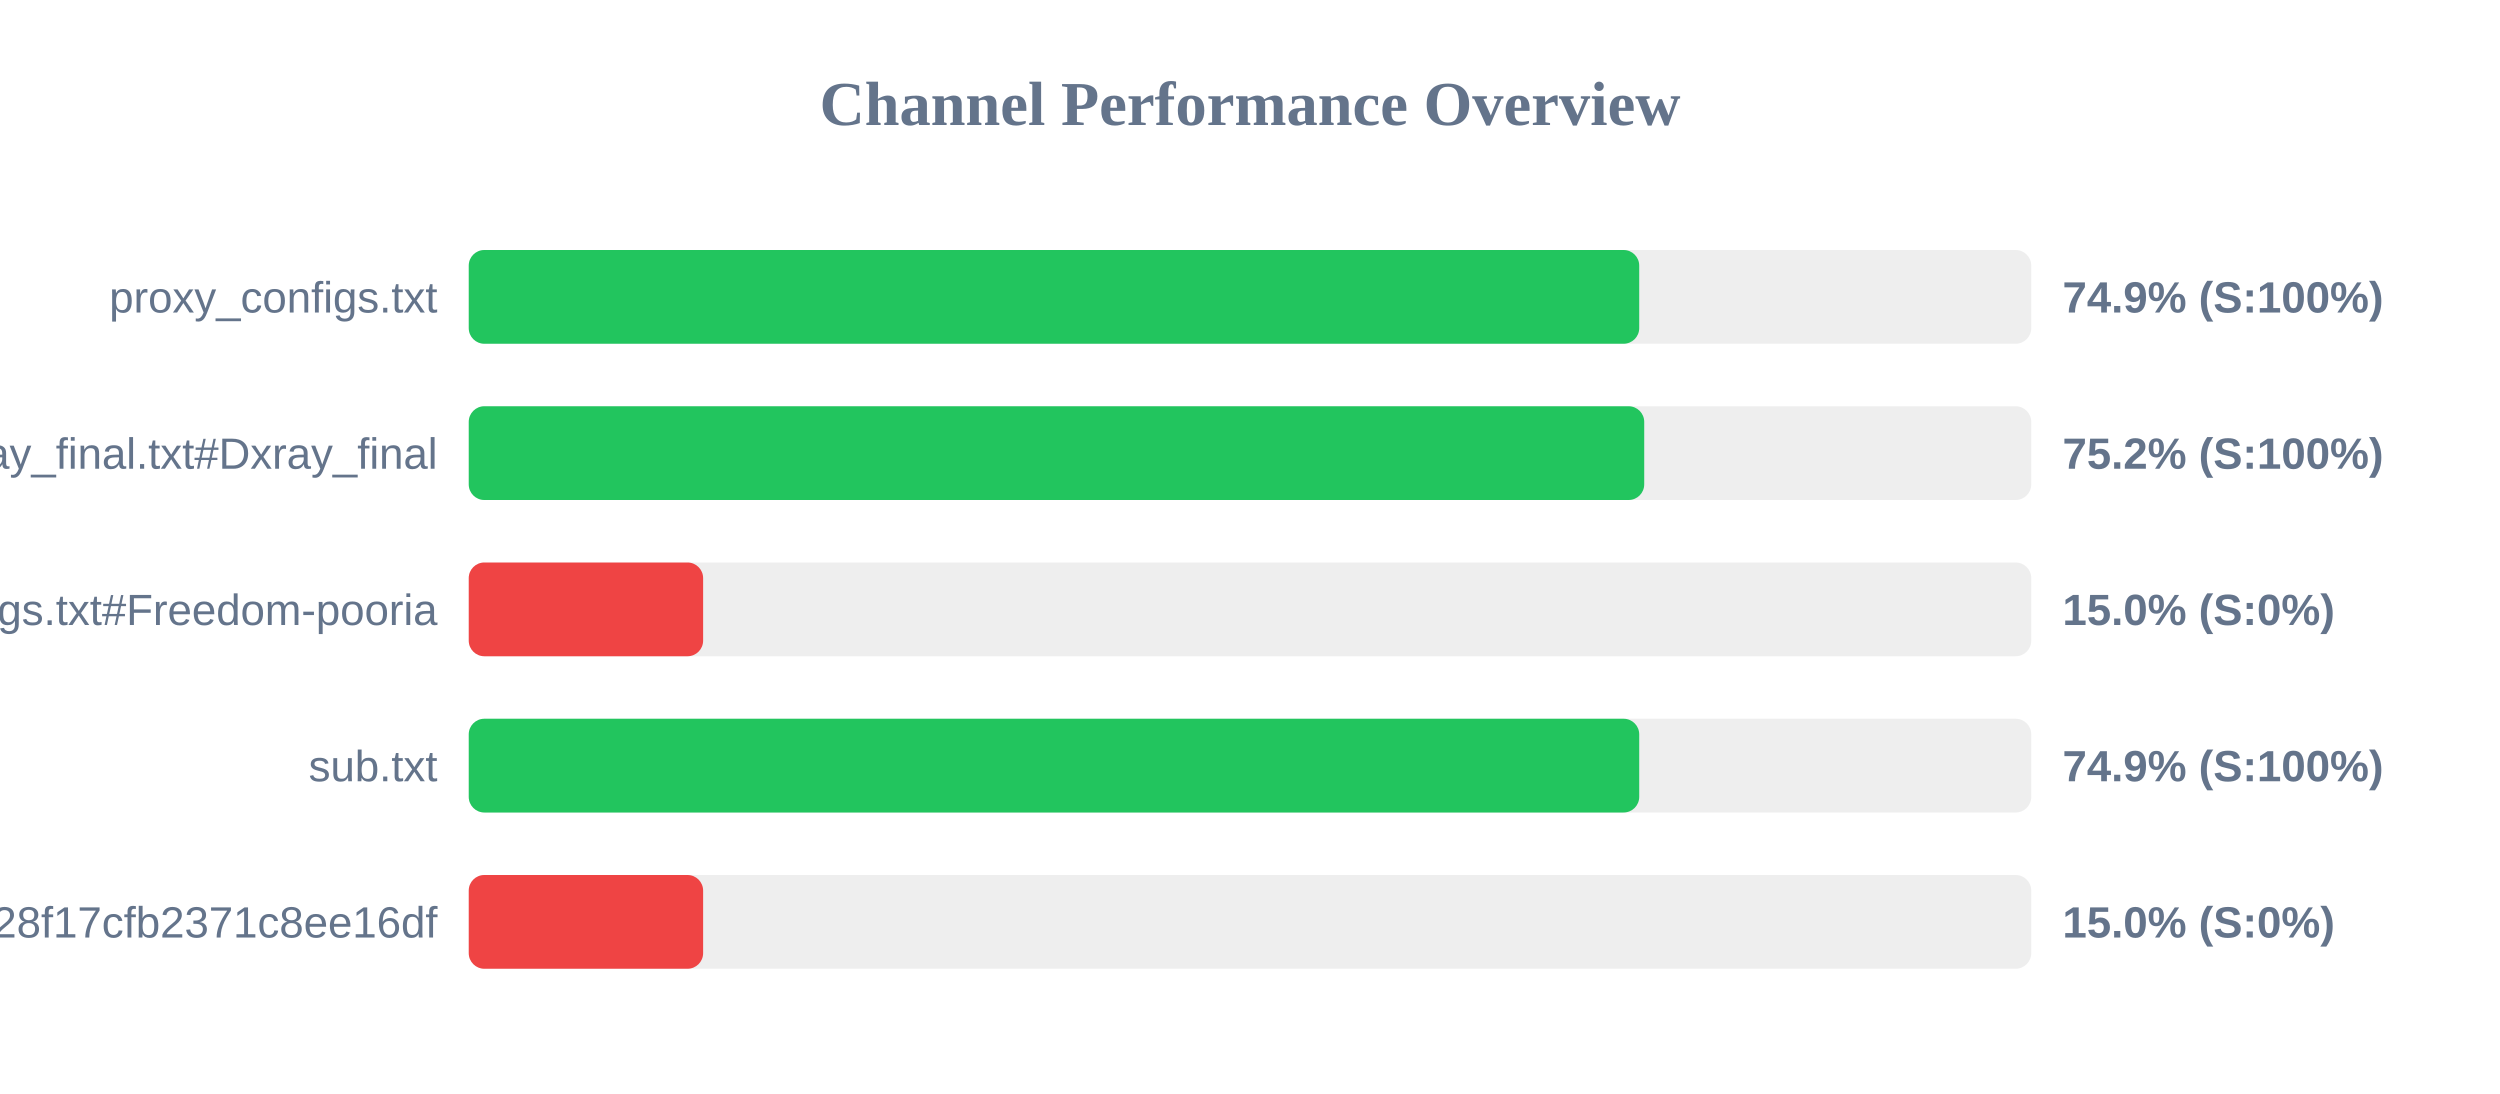
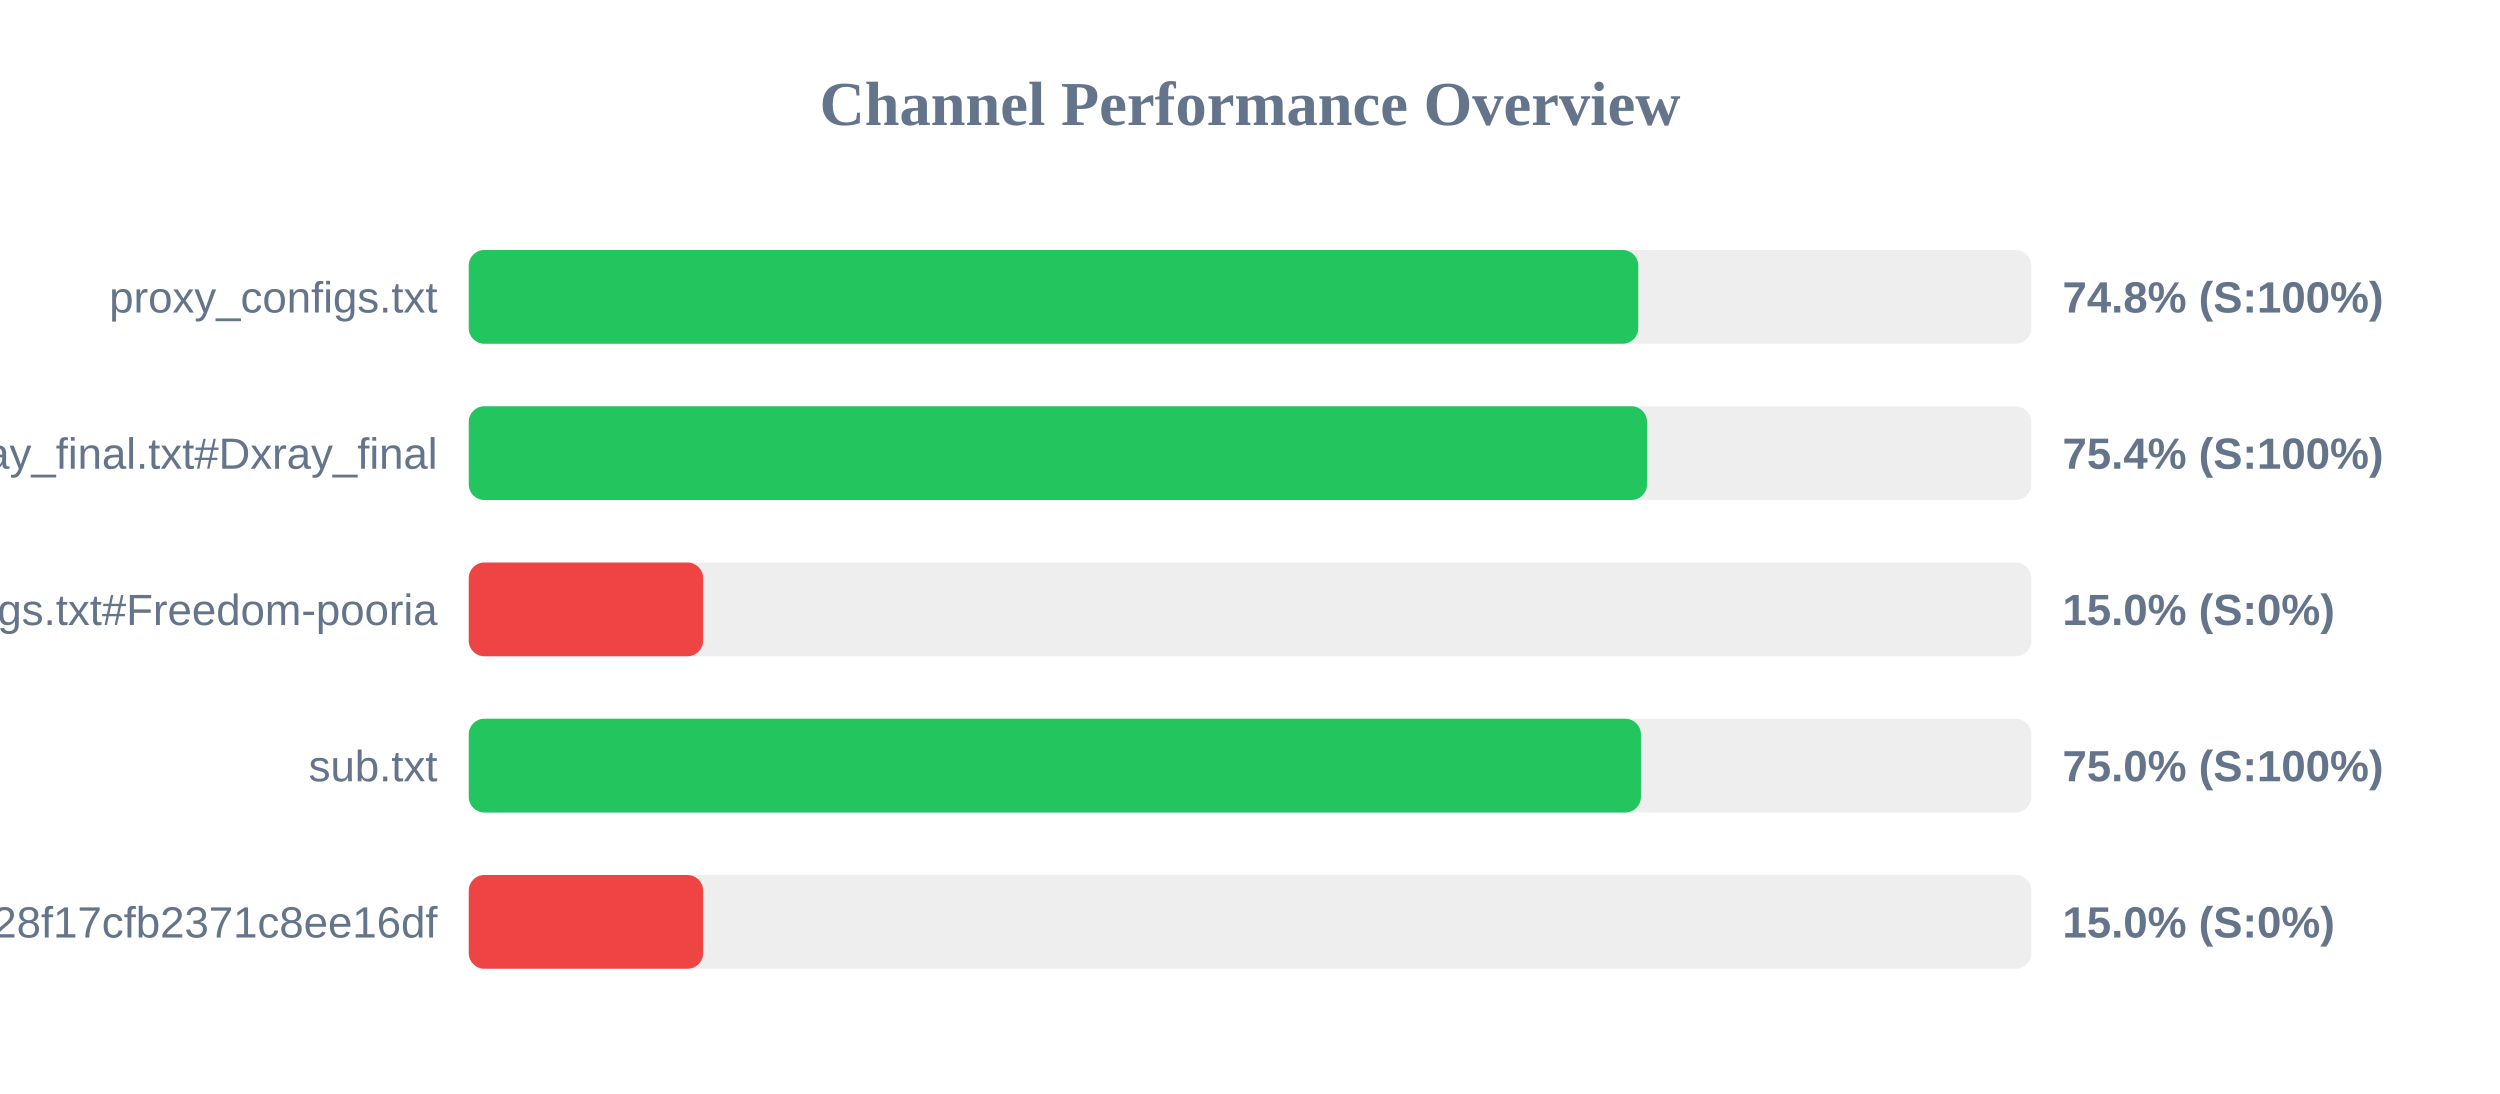
<svg xmlns="http://www.w3.org/2000/svg" width="800" height="350" version="1.1">
  <style>
        .row { font: 14px Arial; fill: #64748b; }
        .score { font: bold 14px Arial; fill: #64748b; }
    </style>
  <text x="400" y="40" text-anchor="middle" font-size="20px" font-weight="bold" fill="#64748b">Channel Performance Overview</text>
  <rect x="150" y="80" width="500" height="30" fill="#eee" rx="5" />
-   <rect x="150" y="80" width="374.55" height="30" fill="#22c55e" rx="5" />
+   <rect x="150" y="80" width="374.25" height="30" fill="#22c55e" rx="5" />
  <text x="140" y="100" text-anchor="end" class="row">proxy_configs.txt</text>
-   <text x="660" y="100" text-anchor="start" class="score">74.9% (S:100%)</text>
+   <text x="660" y="100" text-anchor="start" class="score">74.8% (S:100%)</text>
  <rect x="150" y="130" width="500" height="30" fill="#eee" rx="5" />
-   <rect x="150" y="130" width="376.15" height="30" fill="#22c55e" rx="5" />
+   <rect x="150" y="130" width="377.05" height="30" fill="#22c55e" rx="5" />
  <text x="140" y="150" text-anchor="end" class="row">xray_final.txt#Dxray_final</text>
-   <text x="660" y="150" text-anchor="start" class="score">75.2% (S:100%)</text>
+   <text x="660" y="150" text-anchor="start" class="score">75.4% (S:100%)</text>
  <rect x="150" y="180" width="500" height="30" fill="#eee" rx="5" />
  <rect x="150" y="180" width="75.0" height="30" fill="#ef4444" rx="5" />
  <text x="140" y="200" text-anchor="end" class="row">v2ray_configs.txt#Freedom-pooria</text>
  <text x="660" y="200" text-anchor="start" class="score">15.0% (S:0%)</text>
  <rect x="150" y="230" width="500" height="30" fill="#eee" rx="5" />
-   <rect x="150" y="230" width="374.55" height="30" fill="#22c55e" rx="5" />
+   <rect x="150" y="230" width="375.1" height="30" fill="#22c55e" rx="5" />
  <text x="140" y="250" text-anchor="end" class="row">sub.txt</text>
-   <text x="660" y="250" text-anchor="start" class="score">74.9% (S:100%)</text>
+   <text x="660" y="250" text-anchor="start" class="score">75.0% (S:100%)</text>
  <rect x="150" y="280" width="500" height="30" fill="#eee" rx="5" />
  <rect x="150" y="280" width="75.0" height="30" fill="#ef4444" rx="5" />
  <text x="140" y="300" text-anchor="end" class="row">?token=fedfed7b41b828f17cfb2371c8ee16df</text>
  <text x="660" y="300" text-anchor="start" class="score">15.0% (S:0%)</text>
</svg>
